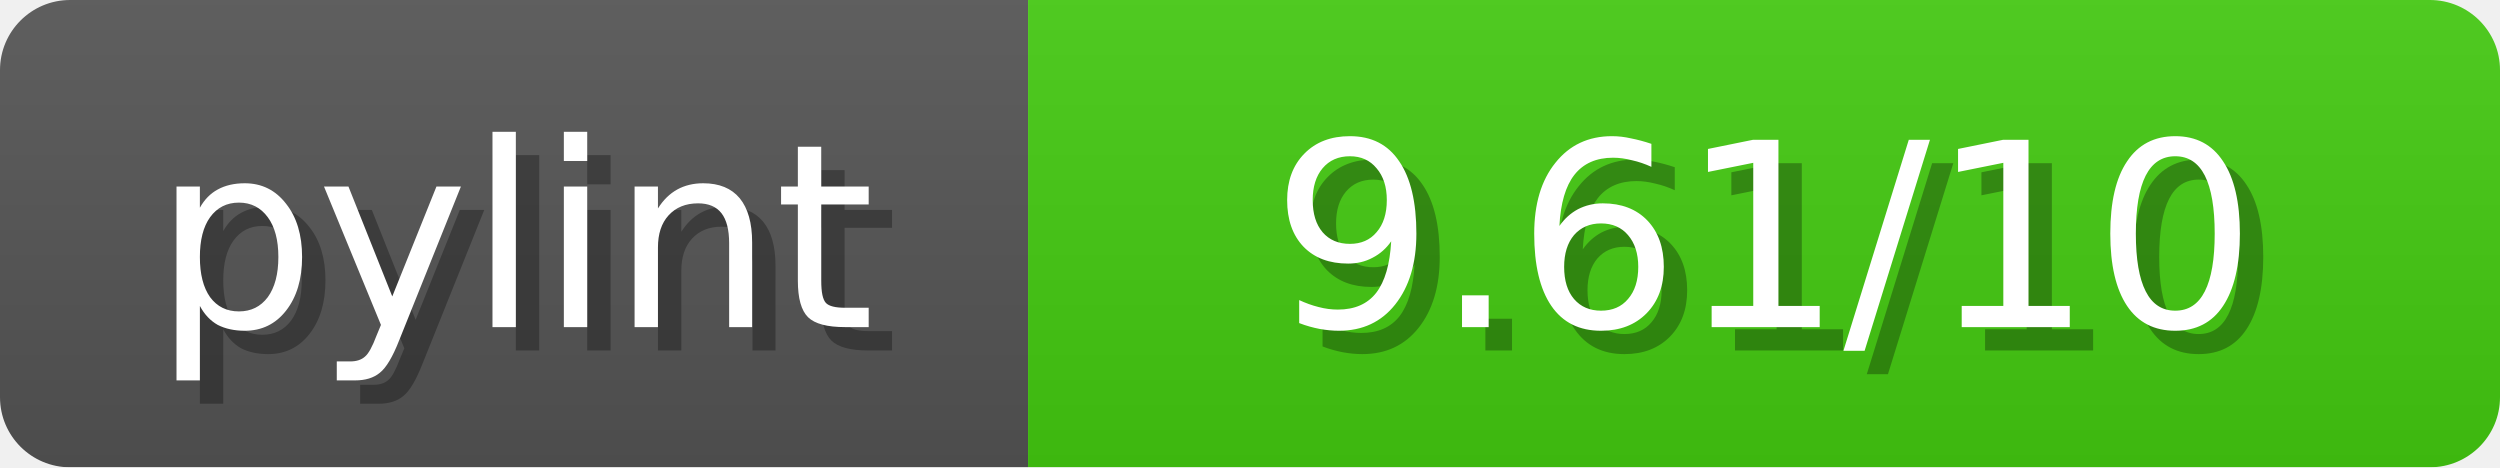
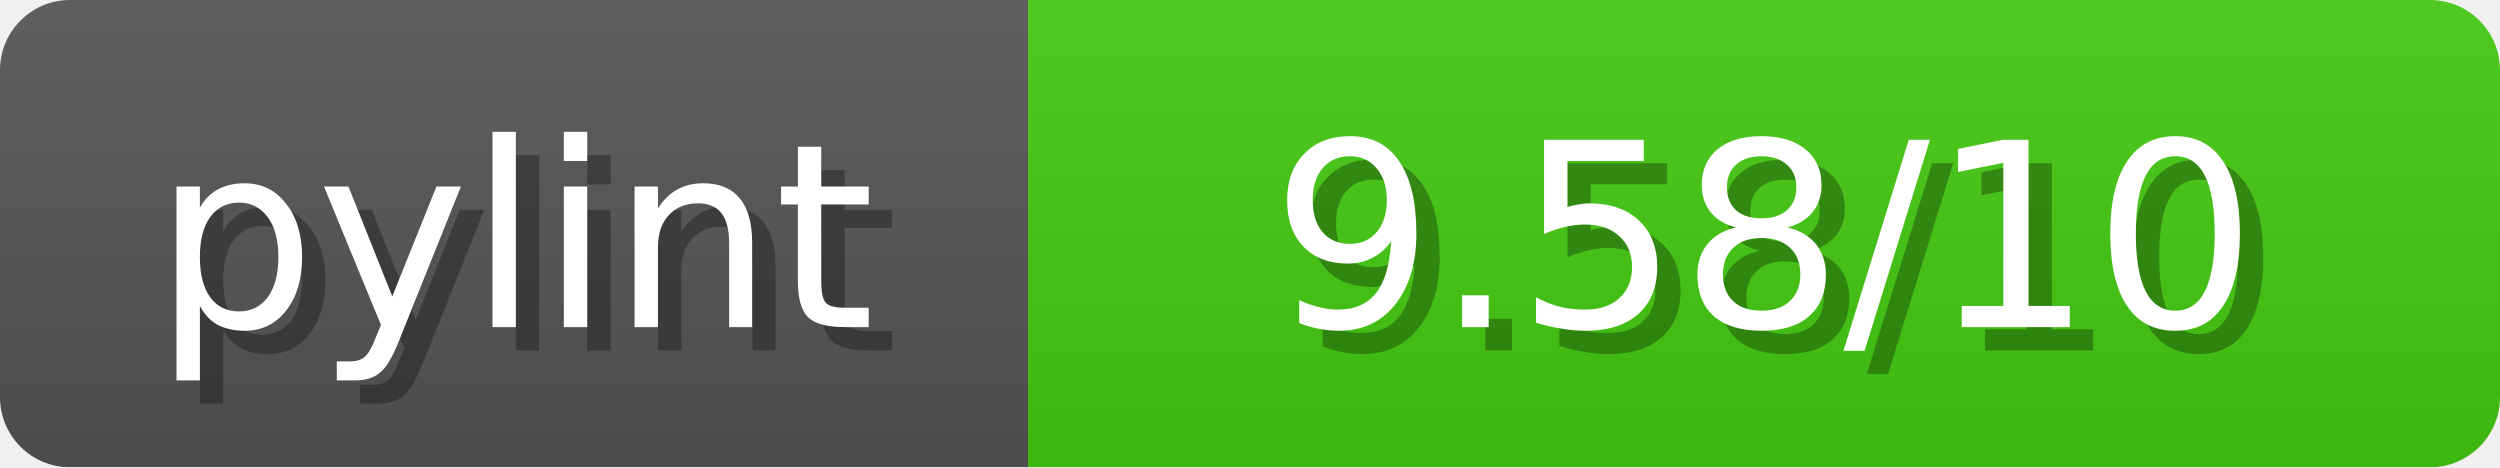
<svg xmlns="http://www.w3.org/2000/svg" width="107" height="20">
  <linearGradient id="b" x2="0" y2="100%">
    <stop offset="0" stop-color="#bbb" stop-opacity=".1" />
    <stop offset="1" stop-opacity=".1" />
  </linearGradient>
  <mask id="anybadge_1">
    <rect width="107" height="20" rx="3" fill="#fff" />
  </mask>
  <g mask="url(#anybadge_1)">
    <path fill="#555" d="M0 0h44v20H0z" />
    <path fill="#4C1" d="M44 0h63v20H44z" />
    <path fill="url(#b)" d="M0 0h107v20H0z" />
  </g>
  <g fill="#fff" text-anchor="middle" font-family="DejaVu Sans,Verdana,Geneva,sans-serif" font-size="11">
    <text x="23.0" y="15" fill="#010101" fill-opacity=".3">pylint</text>
    <text x="22.0" y="14">pylint</text>
  </g>
  <g fill="#fff" text-anchor="middle" font-family="DejaVu Sans,Verdana,Geneva,sans-serif" font-size="11">
-     <text x="76.5" y="15" fill="#010101" fill-opacity=".3"> 9.61/10 </text>
-     <text x="75.5" y="14"> 9.61/10 </text>
+     <text x="76.5" y="15" fill="#010101" fill-opacity=".3"> 9.58/10 </text>
+     <text x="75.5" y="14"> 9.58/10 </text>
  </g>
</svg>
